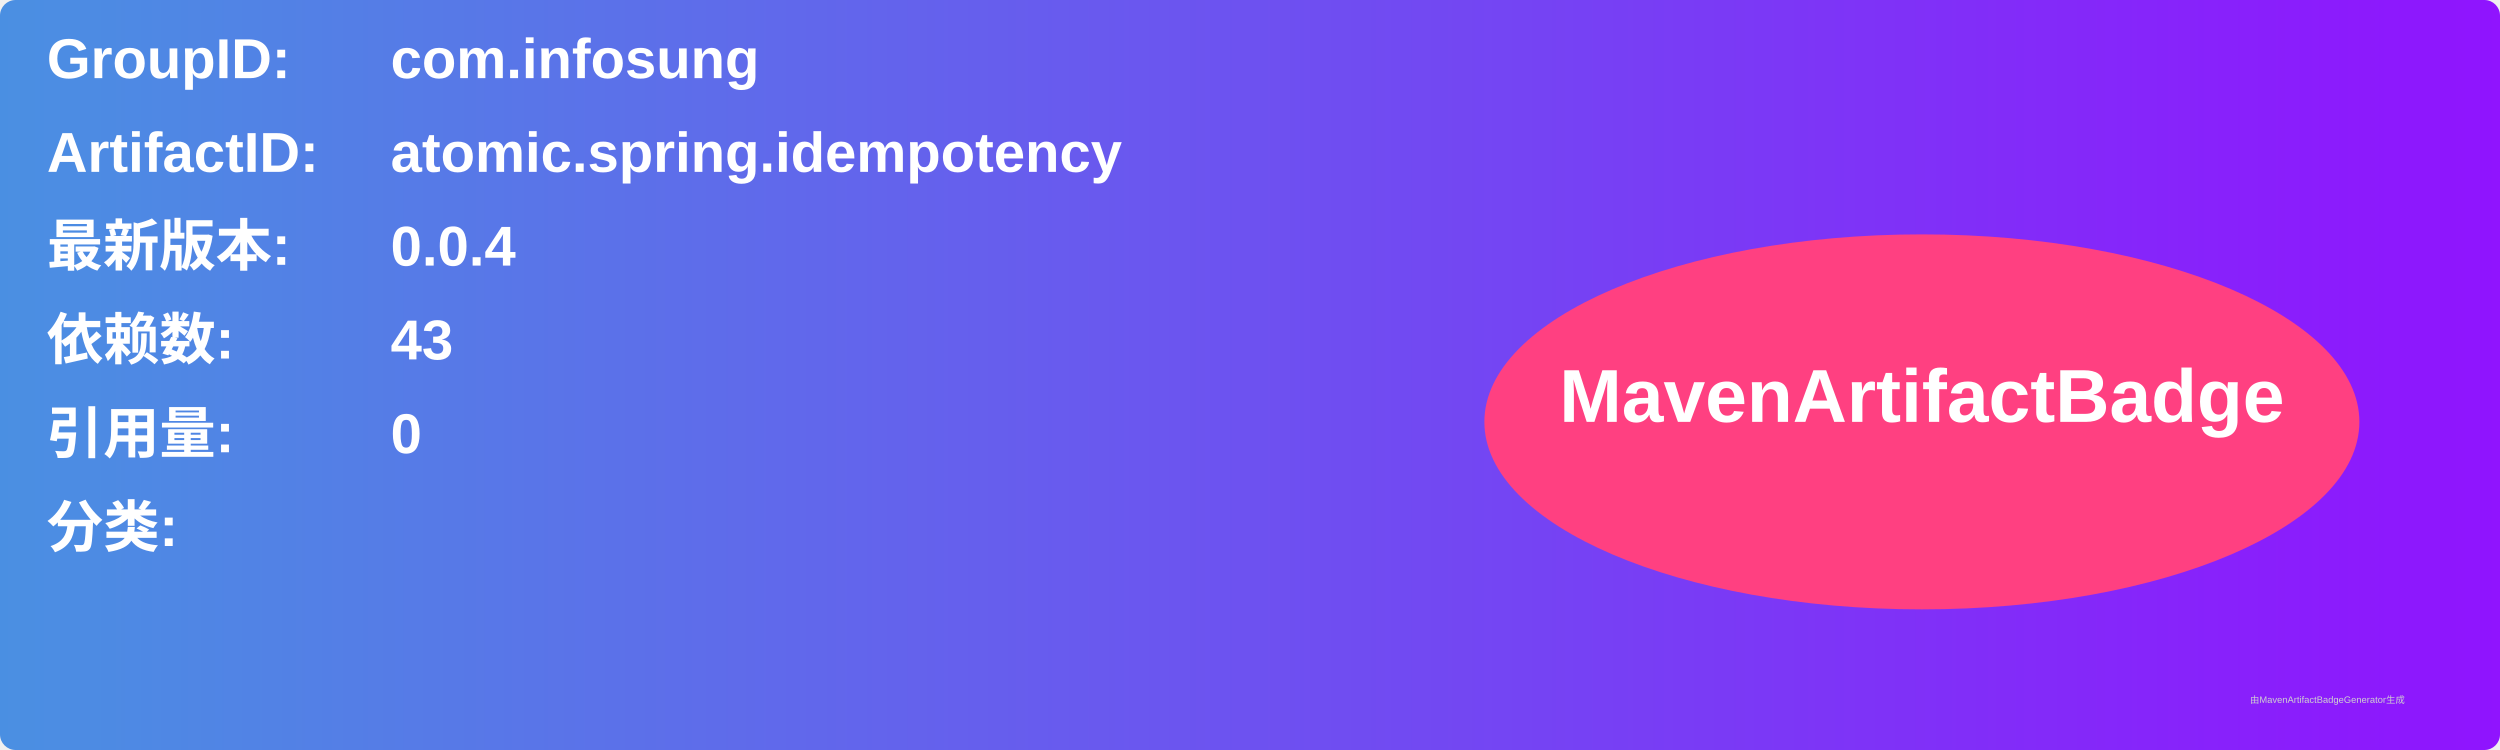
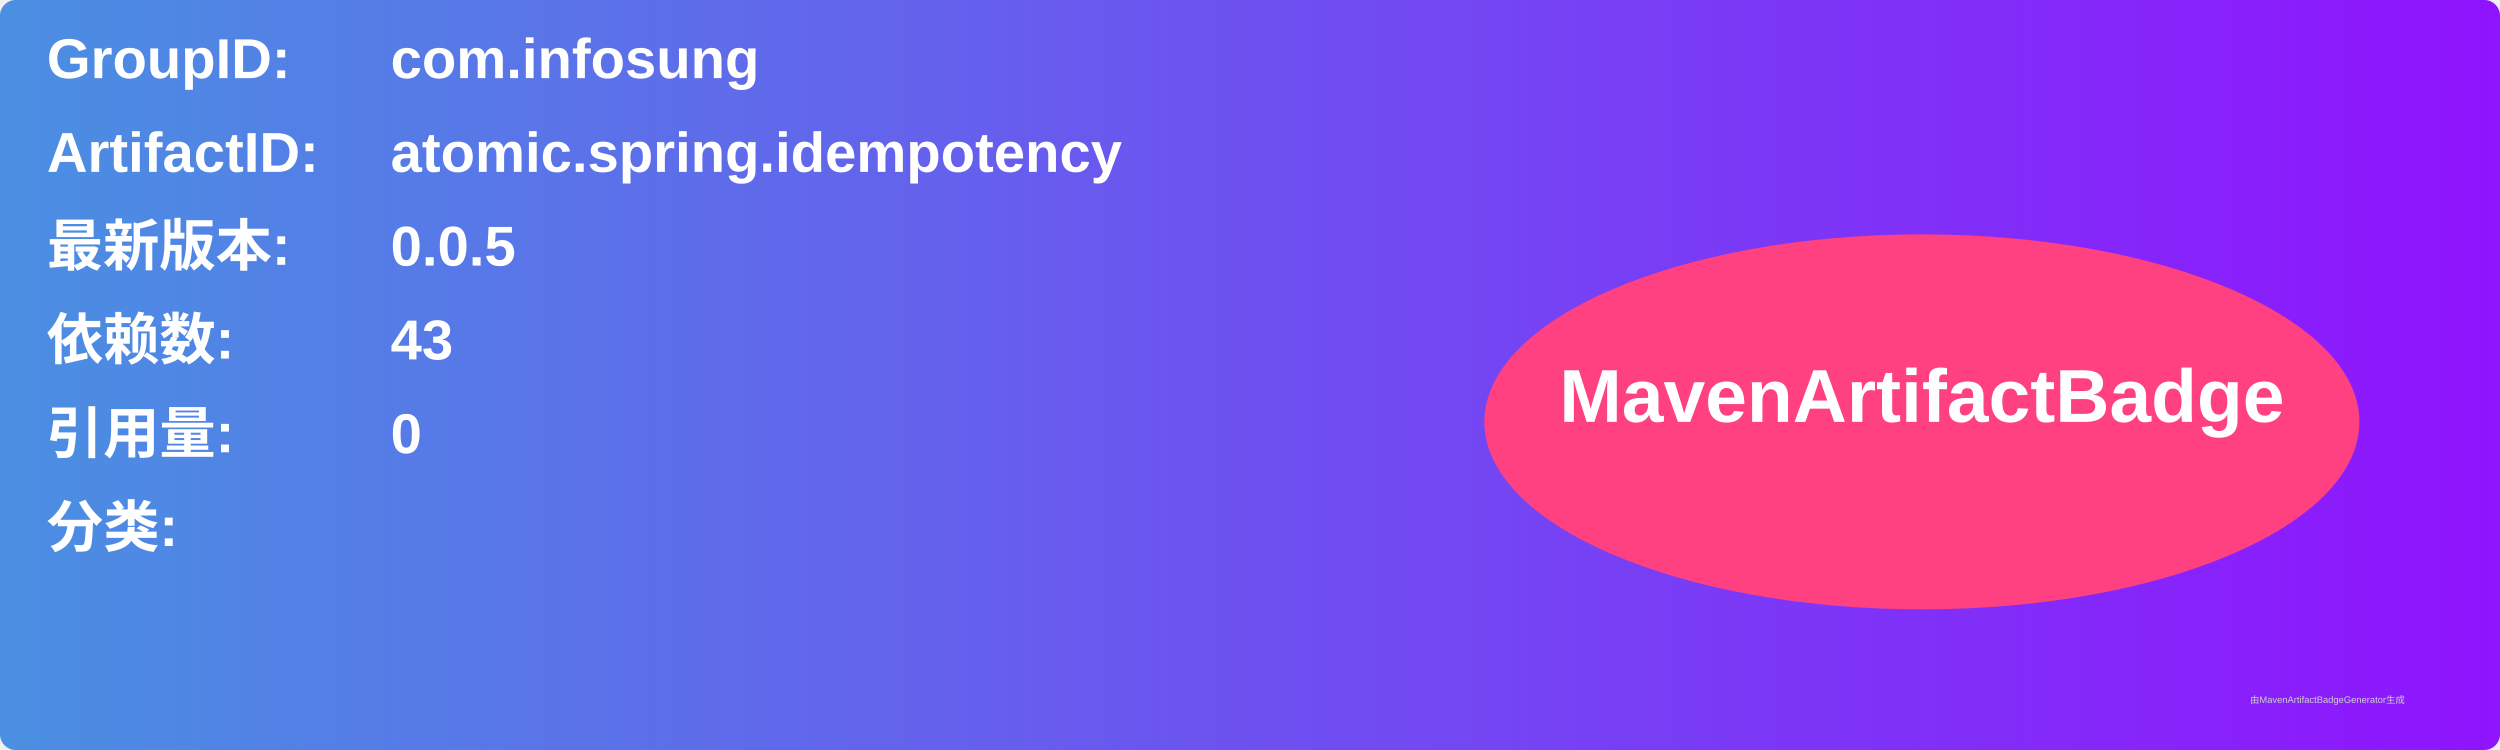
<svg xmlns="http://www.w3.org/2000/svg" width="800" height="240" viewBox="0 0 800 240">
  <linearGradient id="grad" x1="0%" y1="0%" x2="100%" y2="0%">
    <stop offset="0%" stop-color="#4a90e2" />
    <stop offset="100%" stop-color="#9013fe" />
  </linearGradient>
  <rect width="100%" height="100%" rx="5" ry="5" fill="url(#grad)" />
  <g transform="translate(15, 15)">
    <text x="0" y="10" font-family="Arial" font-size="18" fill="white" font-weight="bold" width="260">GroupID:</text>
    <text x="110" y="10" font-family="Arial" font-size="18" fill="white" font-weight="bold" width="460">com.infosung</text>
    <text x="0" y="40" font-family="Arial" font-size="18" fill="white" font-weight="bold" width="260">ArtifactID:</text>
    <text x="110" y="40" font-family="Arial" font-size="18" fill="white" font-weight="bold" width="460">atomic.spring.idempotency</text>
    <text x="0" y="70" font-family="Arial" font-size="18" fill="white" font-weight="bold">最新版本:</text>
    <text x="110" y="70" font-family="Arial" font-size="18" fill="white" font-weight="bold">
-       <tspan font-weight="bold">0.0.4</tspan>
+       <tspan font-weight="bold">0.0.5</tspan>
    </text>
    <text x="0" y="100" font-family="Arial" font-size="18" fill="white" font-weight="bold">依赖数: </text>
    <text x="110" y="100" font-family="Arial" font-size="18" fill="white">
      <tspan font-weight="bold">43</tspan>
    </text>
    <text x="0" y="130" font-family="Arial" font-size="18" fill="white" font-weight="bold">引用量: </text>
    <text x="110" y="130" font-family="Arial" font-size="18" fill="white">
      <tspan font-weight="bold">0</tspan>
    </text>
    <text x="0" y="160" font-family="Arial" font-size="18" fill="white" font-weight="bold">分类:</text>
    <text x="10" y="190" font-family="Arial" font-size="10" fill="white">
      <tspan font-weight="bold" />
    </text>
    <ellipse cx="600" cy="120" rx="140" ry="60" fill="#ff4081" />
    <text x="600" y="120" text-anchor="middle" font-family="Arial" font-size="24" fill="white" font-weight="bold">MavenArtifactBadge</text>
  </g>
  <text x="720" y="225" font-family="Arial" font-size="3" fill="#d0d0d0">由MavenArtifactBadgeGenerator生成</text>
</svg>
